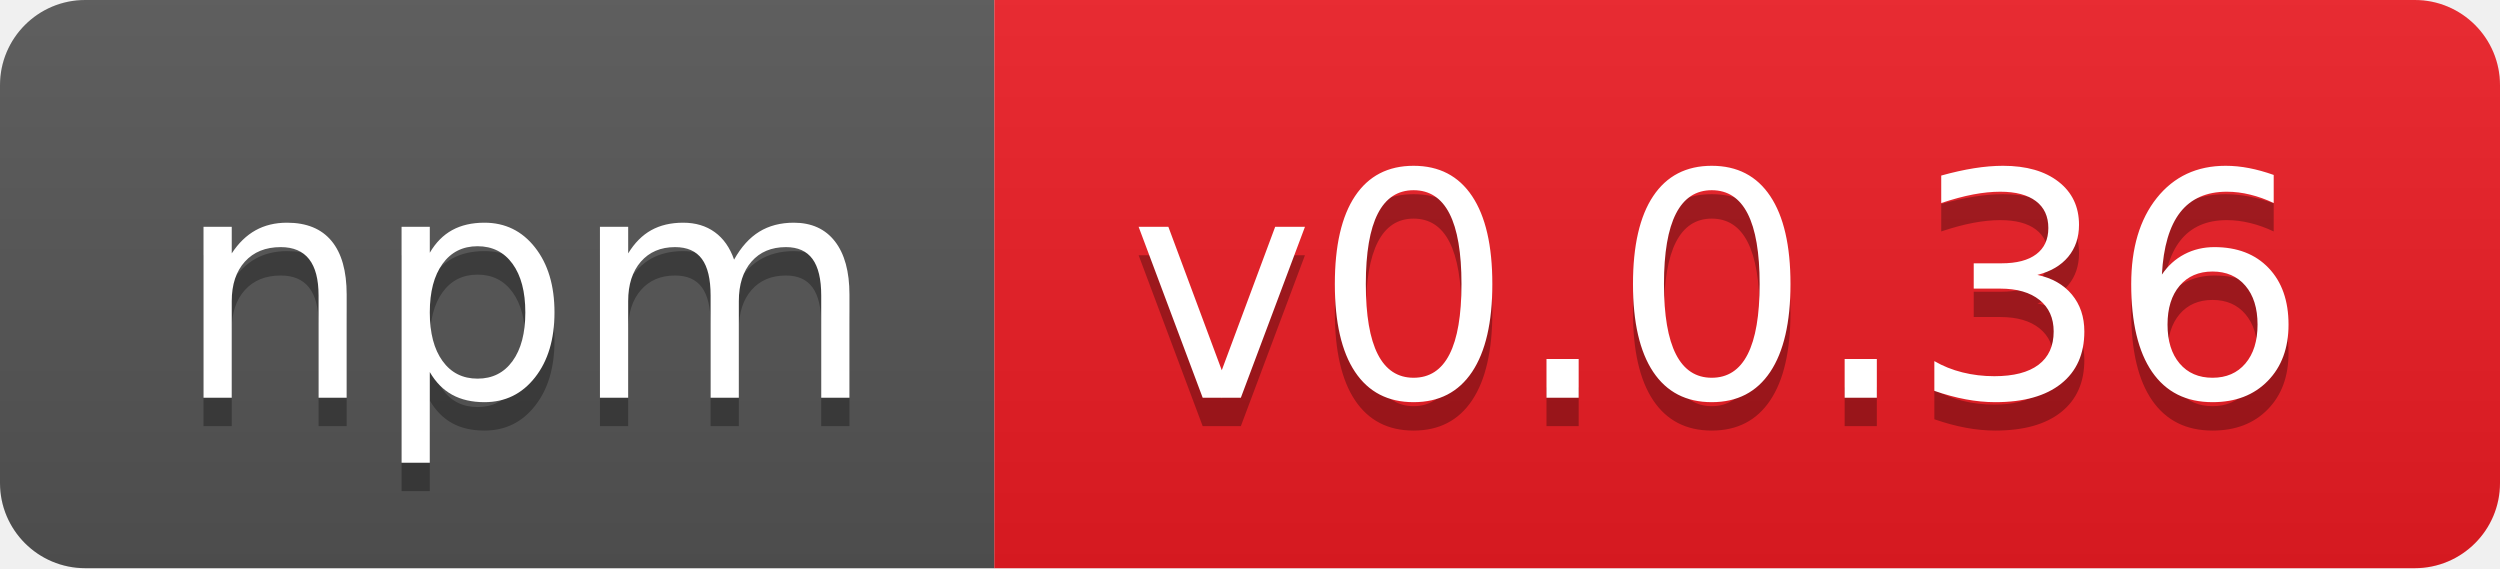
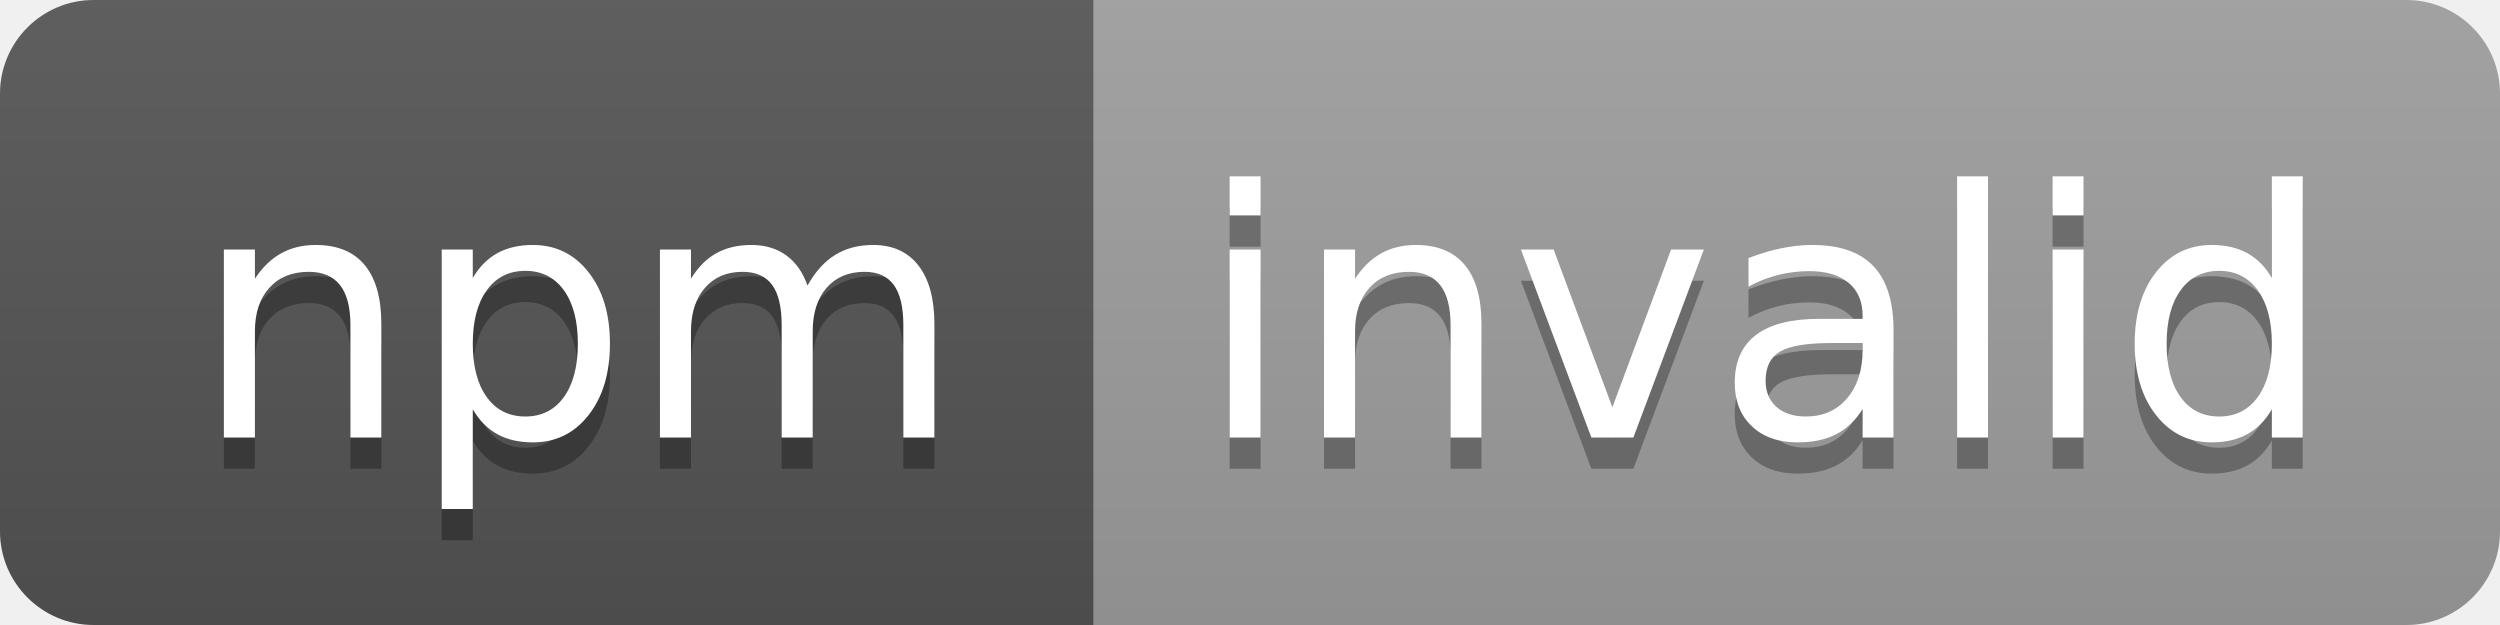
- <svg xmlns="http://www.w3.org/2000/svg" width="88" height="20" role="img" aria-label="npm: v0.0.36">
+ <svg xmlns="http://www.w3.org/2000/svg" width="80" height="20" role="img" aria-label="npm: invalid">
  <linearGradient id="s" x2="0" y2="100%">
    <stop offset="0" stop-color="#bbb" stop-opacity=".1" />
    <stop offset="1" stop-opacity=".1" />
  </linearGradient>
  <clipPath id="r">
-     <rect width="88" height="20" rx="3" fill="#fff" />
+     <rect width="80" height="20" rx="3" fill="#fff" />
  </clipPath>
  <g clip-path="url(#r)">
    <rect width="35" height="20" fill="#555" />
-     <rect x="35" width="53" height="20" fill="#ed1c24" />
-     <rect width="88" height="20" fill="url(#s)" />
+     <rect x="35" width="45" height="20" fill="#9f9f9f" />
+     <rect width="80" height="20" fill="url(#s)" />
  </g>
  <g fill="#fff" text-anchor="middle" font-family="Verdana,Geneva,DejaVu Sans,sans-serif" text-rendering="geometricPrecision" font-size="110">
    <text aria-hidden="true" x="185" y="150" fill="#010101" fill-opacity=".3" transform="scale(.1)" textLength="250">npm</text>
    <text x="185" y="140" transform="scale(.1)" fill="#fff" textLength="250">npm</text>
-     <text aria-hidden="true" x="605" y="150" fill="#010101" fill-opacity=".3" transform="scale(.1)" textLength="430">v0.0.36</text>
-     <text x="605" y="140" transform="scale(.1)" fill="#fff" textLength="430">v0.0.36</text>
+     <text aria-hidden="true" x="565" y="150" fill="#010101" fill-opacity=".3" transform="scale(.1)" textLength="350">invalid</text>
+     <text x="565" y="140" transform="scale(.1)" fill="#fff" textLength="350">invalid</text>
  </g>
</svg>
